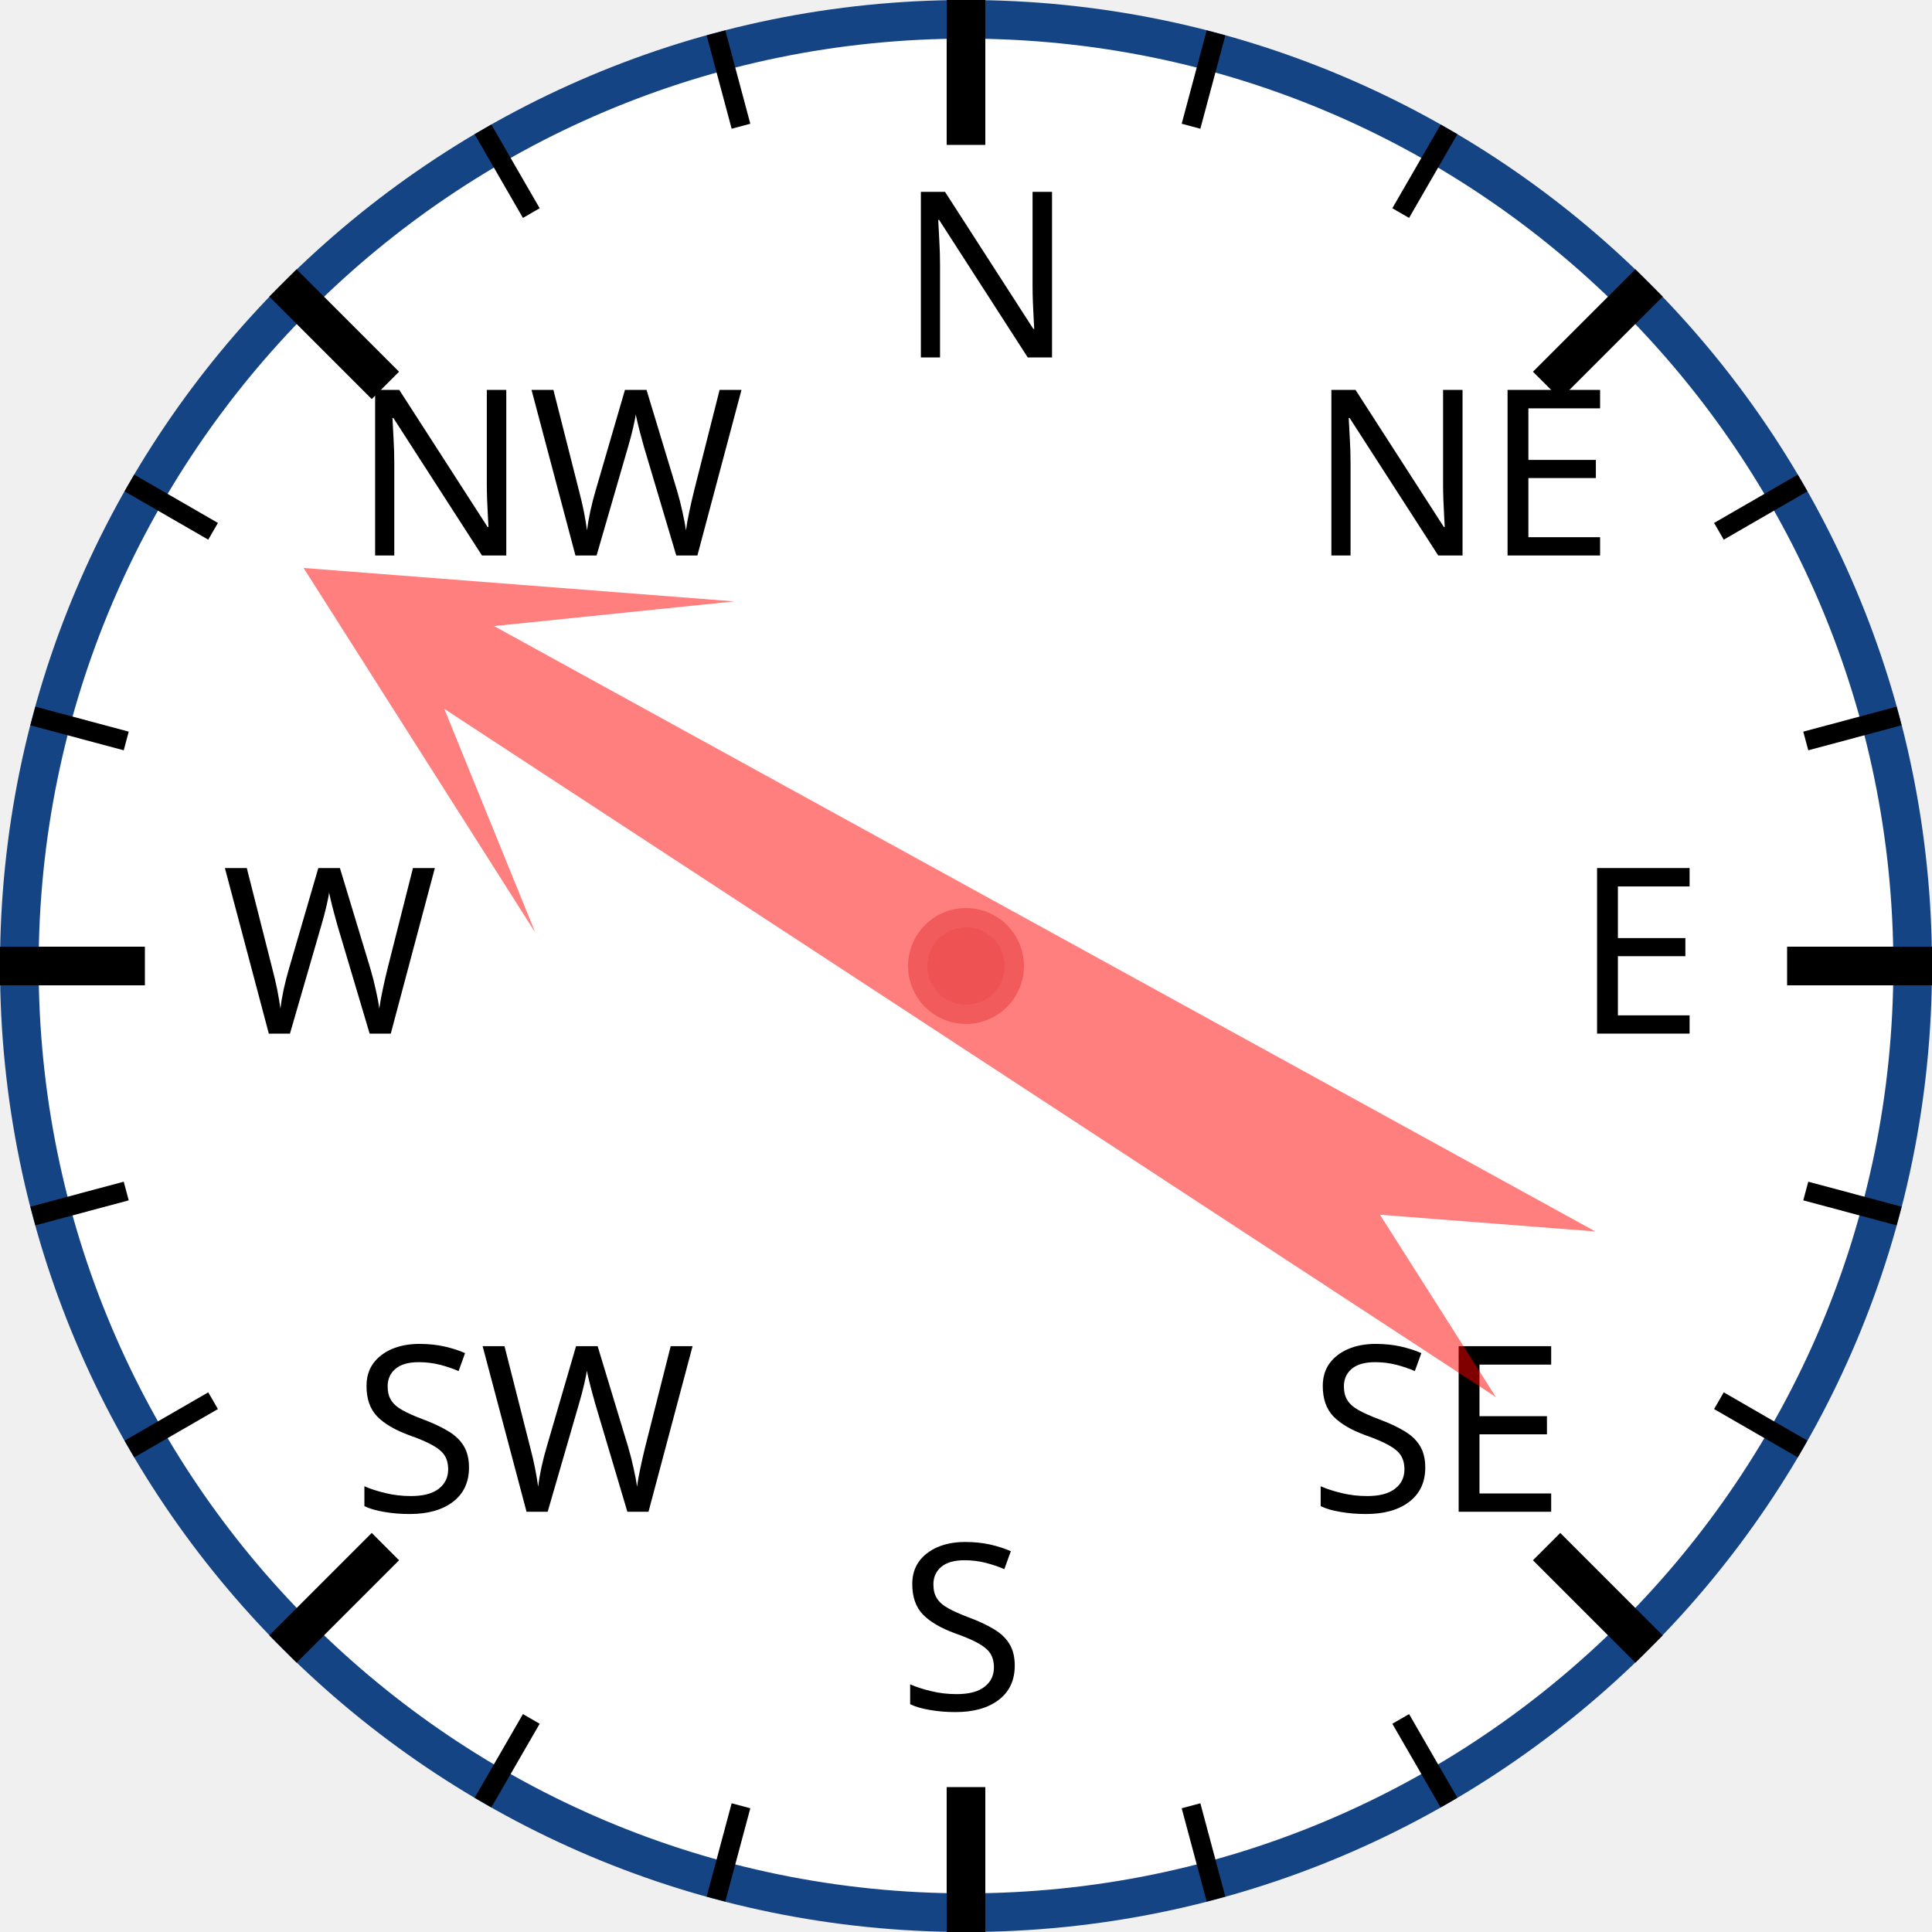
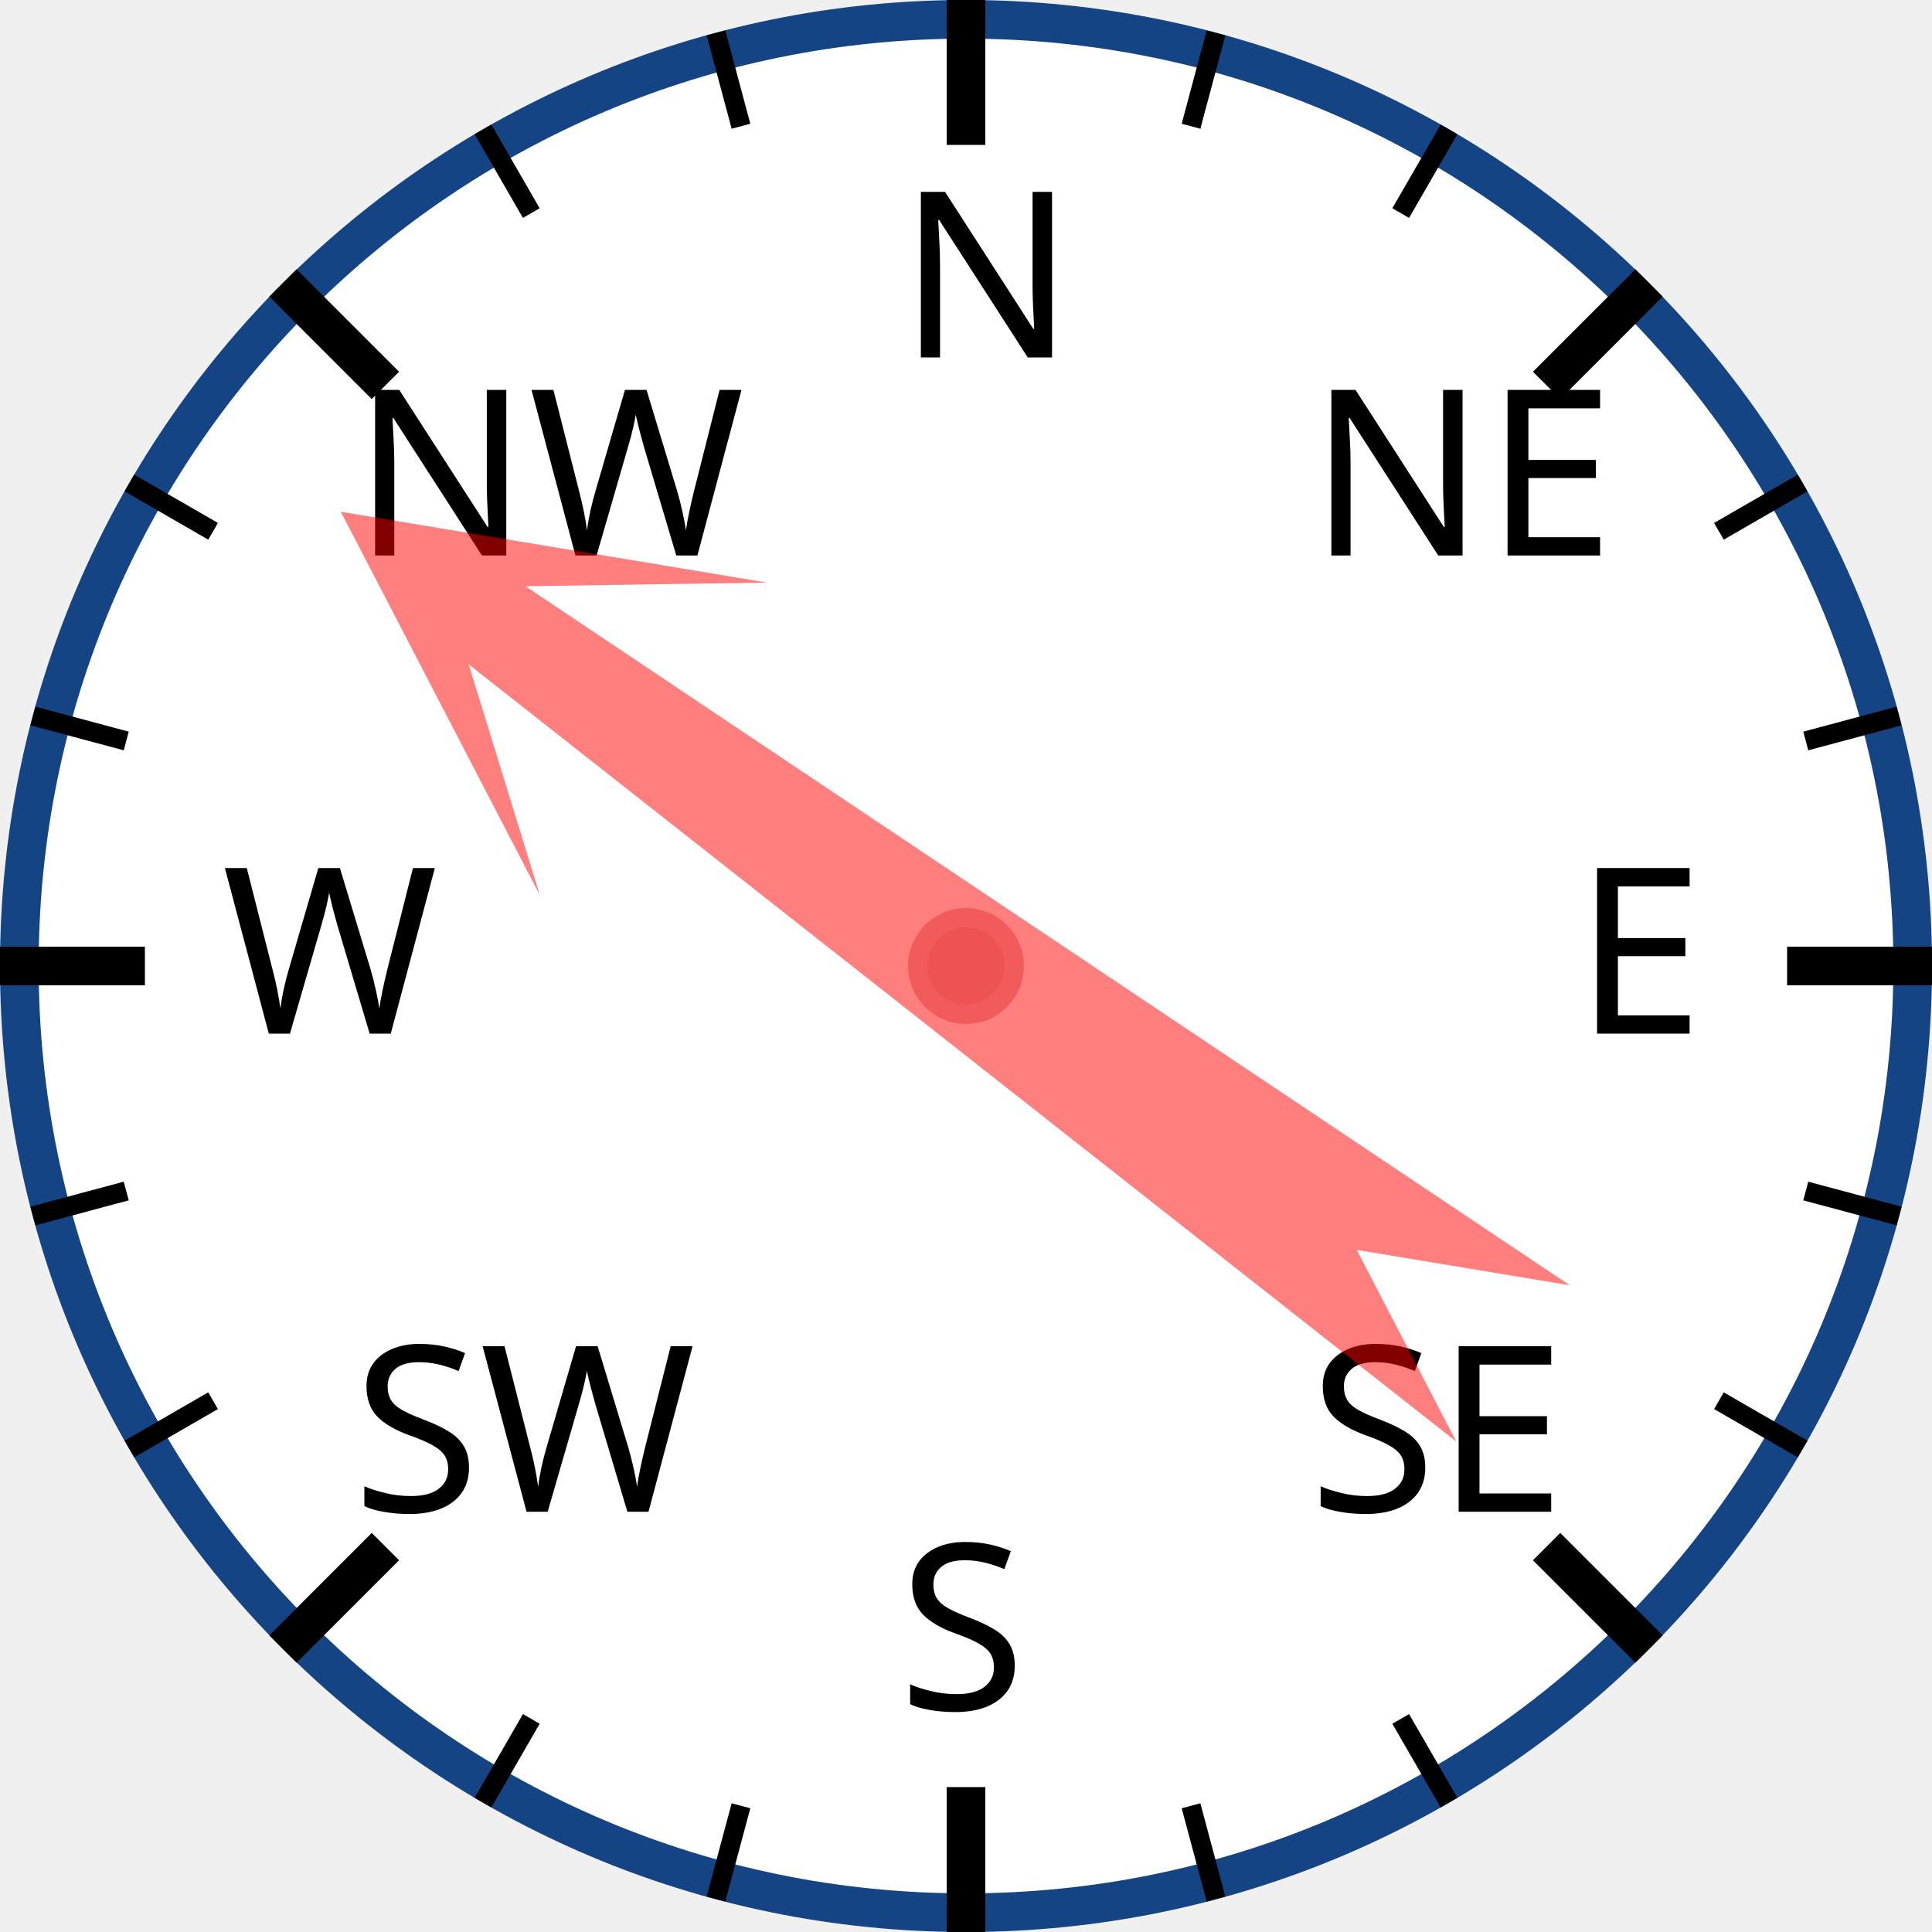
<svg xmlns="http://www.w3.org/2000/svg" width="120px" height="120px" viewBox="0 0 200 200">
  <circle cx="100" cy="100" r="98" style="fill: white; stroke: #154485; stroke-width: 4;" />
  <text x="93.0" y="37.0" style="font-family: sans-serif; font-size: 18pt;">N</text>
  <line x1="100.0" y1="0.0" x2="100.0" y2="15.0" style="stroke: black; stroke-width: 4;" />
  <line x1="74.118" y1="3.407" x2="76.706" y2="13.067" style="stroke: black; stroke-width: 2;" />
  <line x1="50" y1="13.397" x2="55" y2="22.058" style="stroke: black; stroke-width: 2;" />
  <text x="36.503" y="57.503" style="font-family: sans-serif; font-size: 18pt;">NW</text>
  <line x1="29.289" y1="29.289" x2="39.896" y2="39.896" style="stroke: black; stroke-width: 4;" />
  <line x1="13.397" y1="50" x2="22.058" y2="55" style="stroke: black; stroke-width: 2;" />
  <line x1="3.407" y1="74.118" x2="13.067" y2="76.706" style="stroke: black; stroke-width: 2;" />
  <text x="23.0" y="107.0" style="font-family: sans-serif; font-size: 18pt;">W</text>
  <line x1="0.0" y1="100.0" x2="15.0" y2="100.0" style="stroke: black; stroke-width: 4;" />
  <line x1="3.407" y1="125.882" x2="13.067" y2="123.294" style="stroke: black; stroke-width: 2;" />
  <line x1="13.397" y1="150" x2="22.058" y2="145" style="stroke: black; stroke-width: 2;" />
  <text x="36.503" y="156.497" style="font-family: sans-serif; font-size: 18pt;">SW</text>
  <line x1="29.289" y1="170.711" x2="39.896" y2="160.104" style="stroke: black; stroke-width: 4;" />
  <line x1="50" y1="186.603" x2="55" y2="177.942" style="stroke: black; stroke-width: 2;" />
  <line x1="74.118" y1="196.593" x2="76.706" y2="186.933" style="stroke: black; stroke-width: 2;" />
  <text x="93" y="177.0" style="font-family: sans-serif; font-size: 18pt;">S</text>
  <line x1="100" y1="200.0" x2="100" y2="185.0" style="stroke: black; stroke-width: 4;" />
  <line x1="125.882" y1="196.593" x2="123.294" y2="186.933" style="stroke: black; stroke-width: 2;" />
  <line x1="150.0" y1="186.603" x2="145.0" y2="177.942" style="stroke: black; stroke-width: 2;" />
  <text x="135.497" y="156.497" style="font-family: sans-serif; font-size: 18pt;">SE</text>
  <line x1="170.711" y1="170.711" x2="160.104" y2="160.104" style="stroke: black; stroke-width: 4;" />
  <line x1="186.603" y1="150" x2="177.942" y2="145" style="stroke: black; stroke-width: 2;" />
  <line x1="196.593" y1="125.882" x2="186.933" y2="123.294" style="stroke: black; stroke-width: 2;" />
  <text x="163.0" y="107" style="font-family: sans-serif; font-size: 18pt;">E</text>
  <line x1="200.0" y1="100" x2="185.0" y2="100" style="stroke: black; stroke-width: 4;" />
  <line x1="196.593" y1="74.118" x2="186.933" y2="76.706" style="stroke: black; stroke-width: 2;" />
  <line x1="186.603" y1="50" x2="177.942" y2="55" style="stroke: black; stroke-width: 2;" />
  <text x="135.497" y="57.503" style="font-family: sans-serif; font-size: 18pt;">NE</text>
  <line x1="170.711" y1="29.289" x2="160.104" y2="39.896" style="stroke: black; stroke-width: 4;" />
  <line x1="150" y1="13.397" x2="145" y2="22.058" style="stroke: black; stroke-width: 2;" />
  <line x1="125.882" y1="3.407" x2="123.294" y2="13.067" style="stroke: black; stroke-width: 2;" />
-   <polygon points="100 20 120 60 105 40 110 170 100 150 90 170 95 40 80 60" style="fill: red; fill-opacity: 0.5;" transform="rotate(301,100,100)" />
+   <polygon points="100 20 120 60 105 40 110 170 100 150 90 170 95 40 80 60" style="fill: red; fill-opacity: 0.5;" transform="rotate(306,100,100)" />
  <circle cx="100" cy="100" r="5" style="fill: #EE5252; stroke: #F25B5B; stroke-width: 2;" />
</svg>
